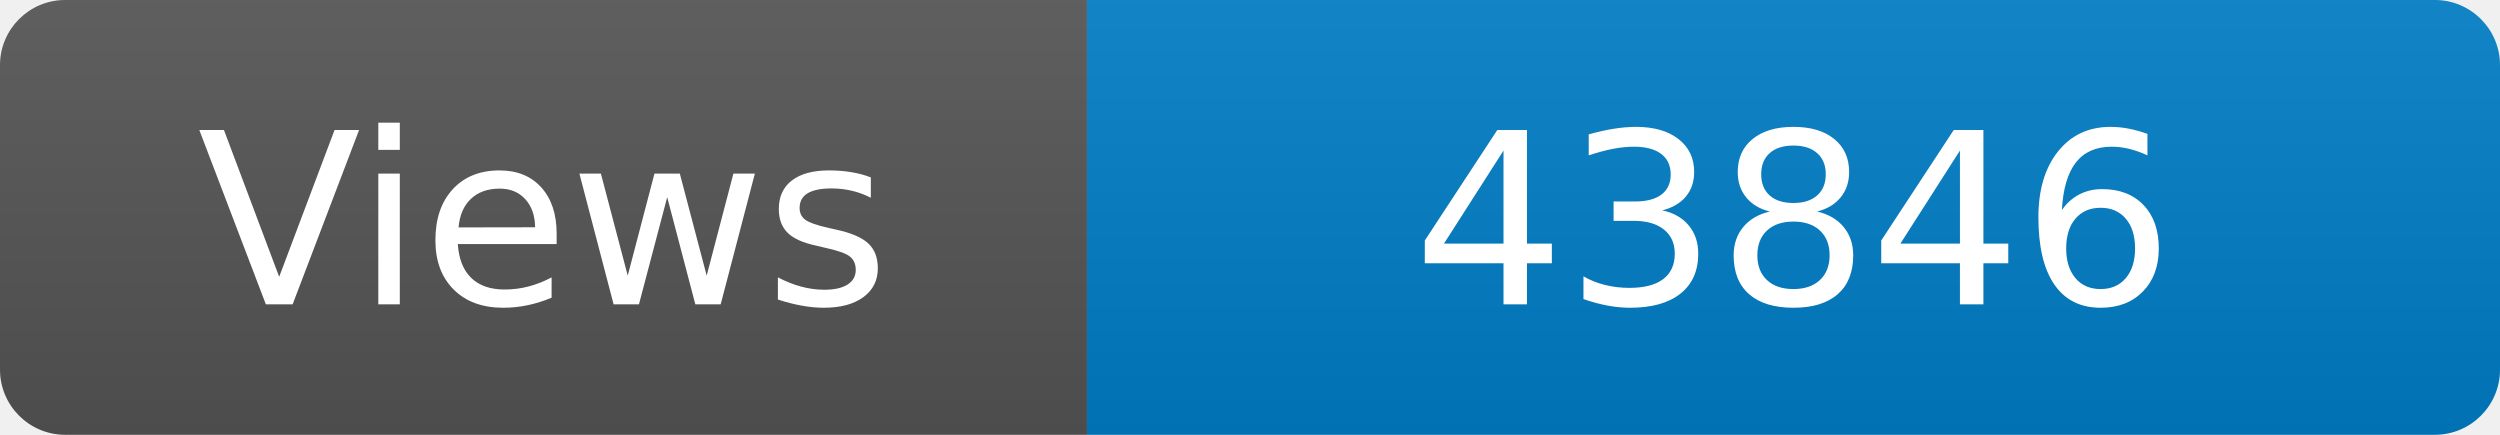
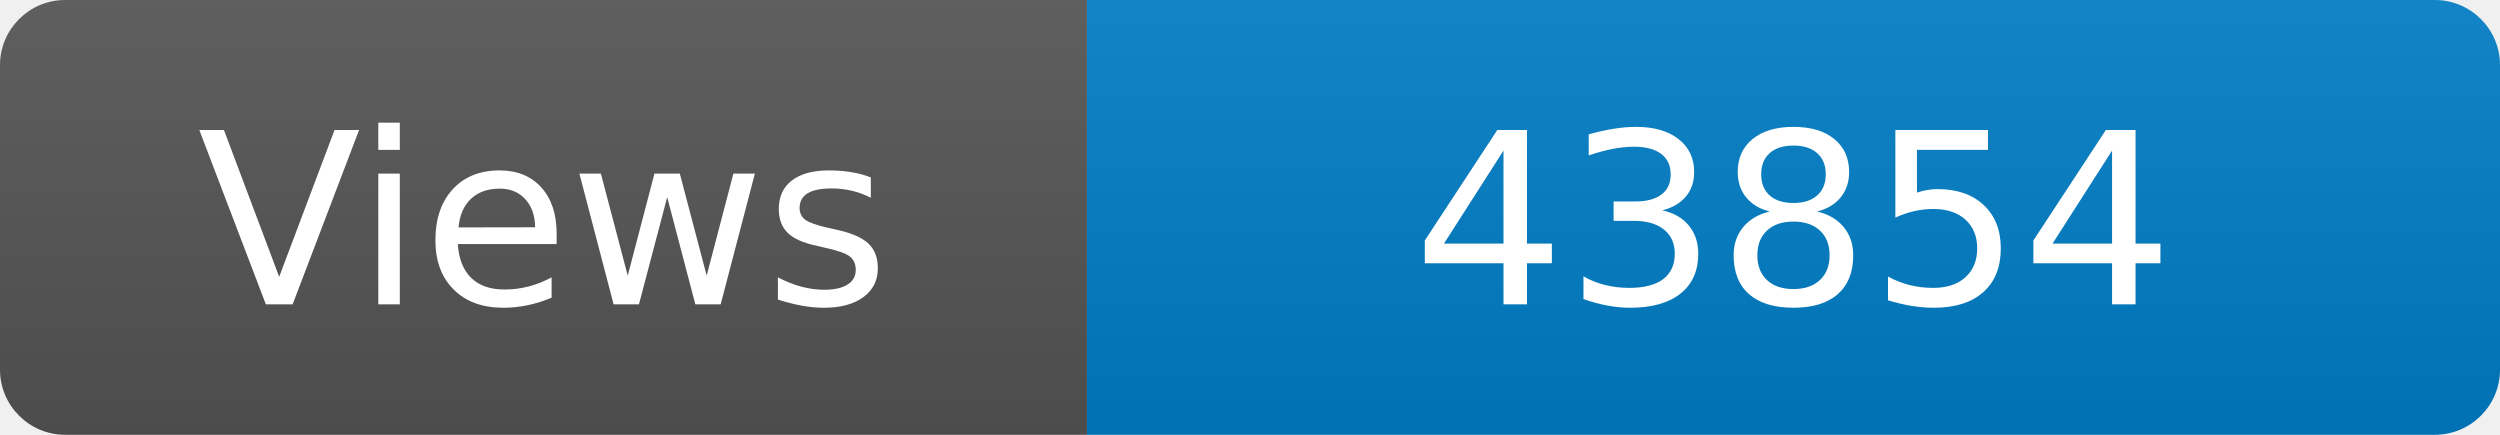
<svg xmlns="http://www.w3.org/2000/svg" width="115" height="20" role="img" aria-label="Maintained?: yes">
  <linearGradient id="s" x2="0" y2="100%">
    <stop offset="0" stop-color="#bbb" stop-opacity=".1" />
    <stop offset="1" stop-opacity=".1" />
  </linearGradient>
  <clipPath id="r">
    <rect width="115" height="20" rx="3" fill="#fff" />
  </clipPath>
  <g clip-path="url(#r)">
    <rect width="50" height="20" fill="#555" />
    <rect x="50" width="160" height="20" fill="#007ec6" />
    <rect width="115" height="20" fill="url(#s)" />
  </g>
  <g fill="#fff" text-anchor="middle" font-family="Verdana,Geneva,DejaVu Sans,sans-serif" font-size="110">
    <text x="250" y="140" transform="scale(.1)" fill="#fff">Views</text>
-     <text x="825" y="140" transform="scale(.1)" fill="#fff">43846</text>
+     <text x="825" y="140" transform="scale(.1)" fill="#fff">43854</text>
  </g>
</svg>
